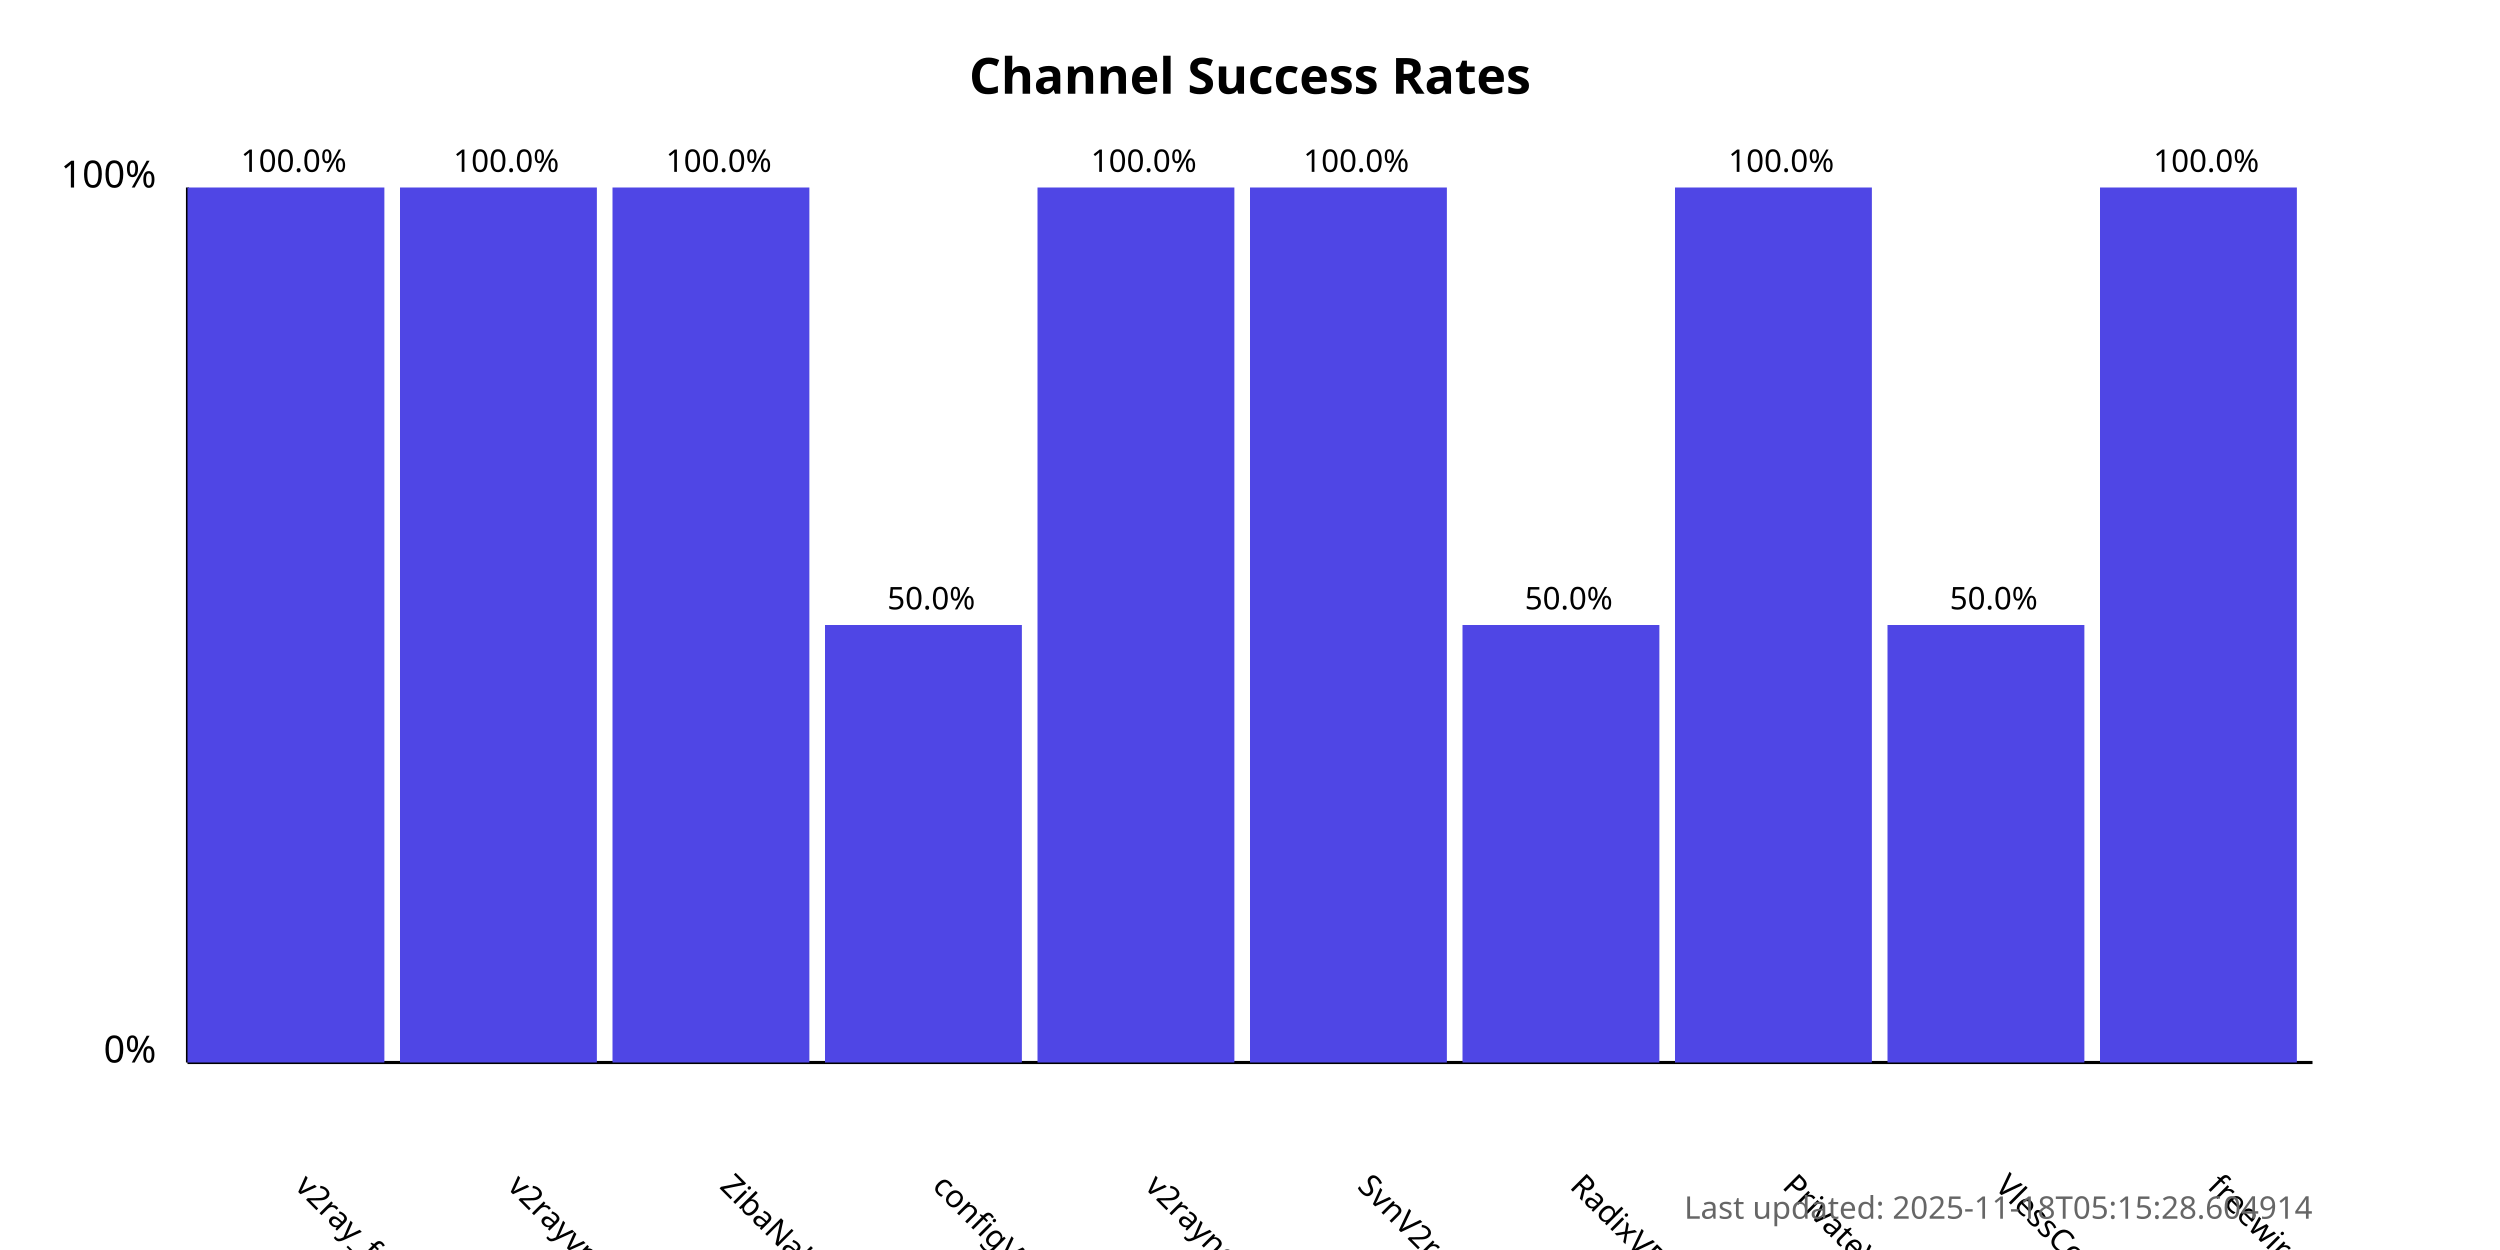
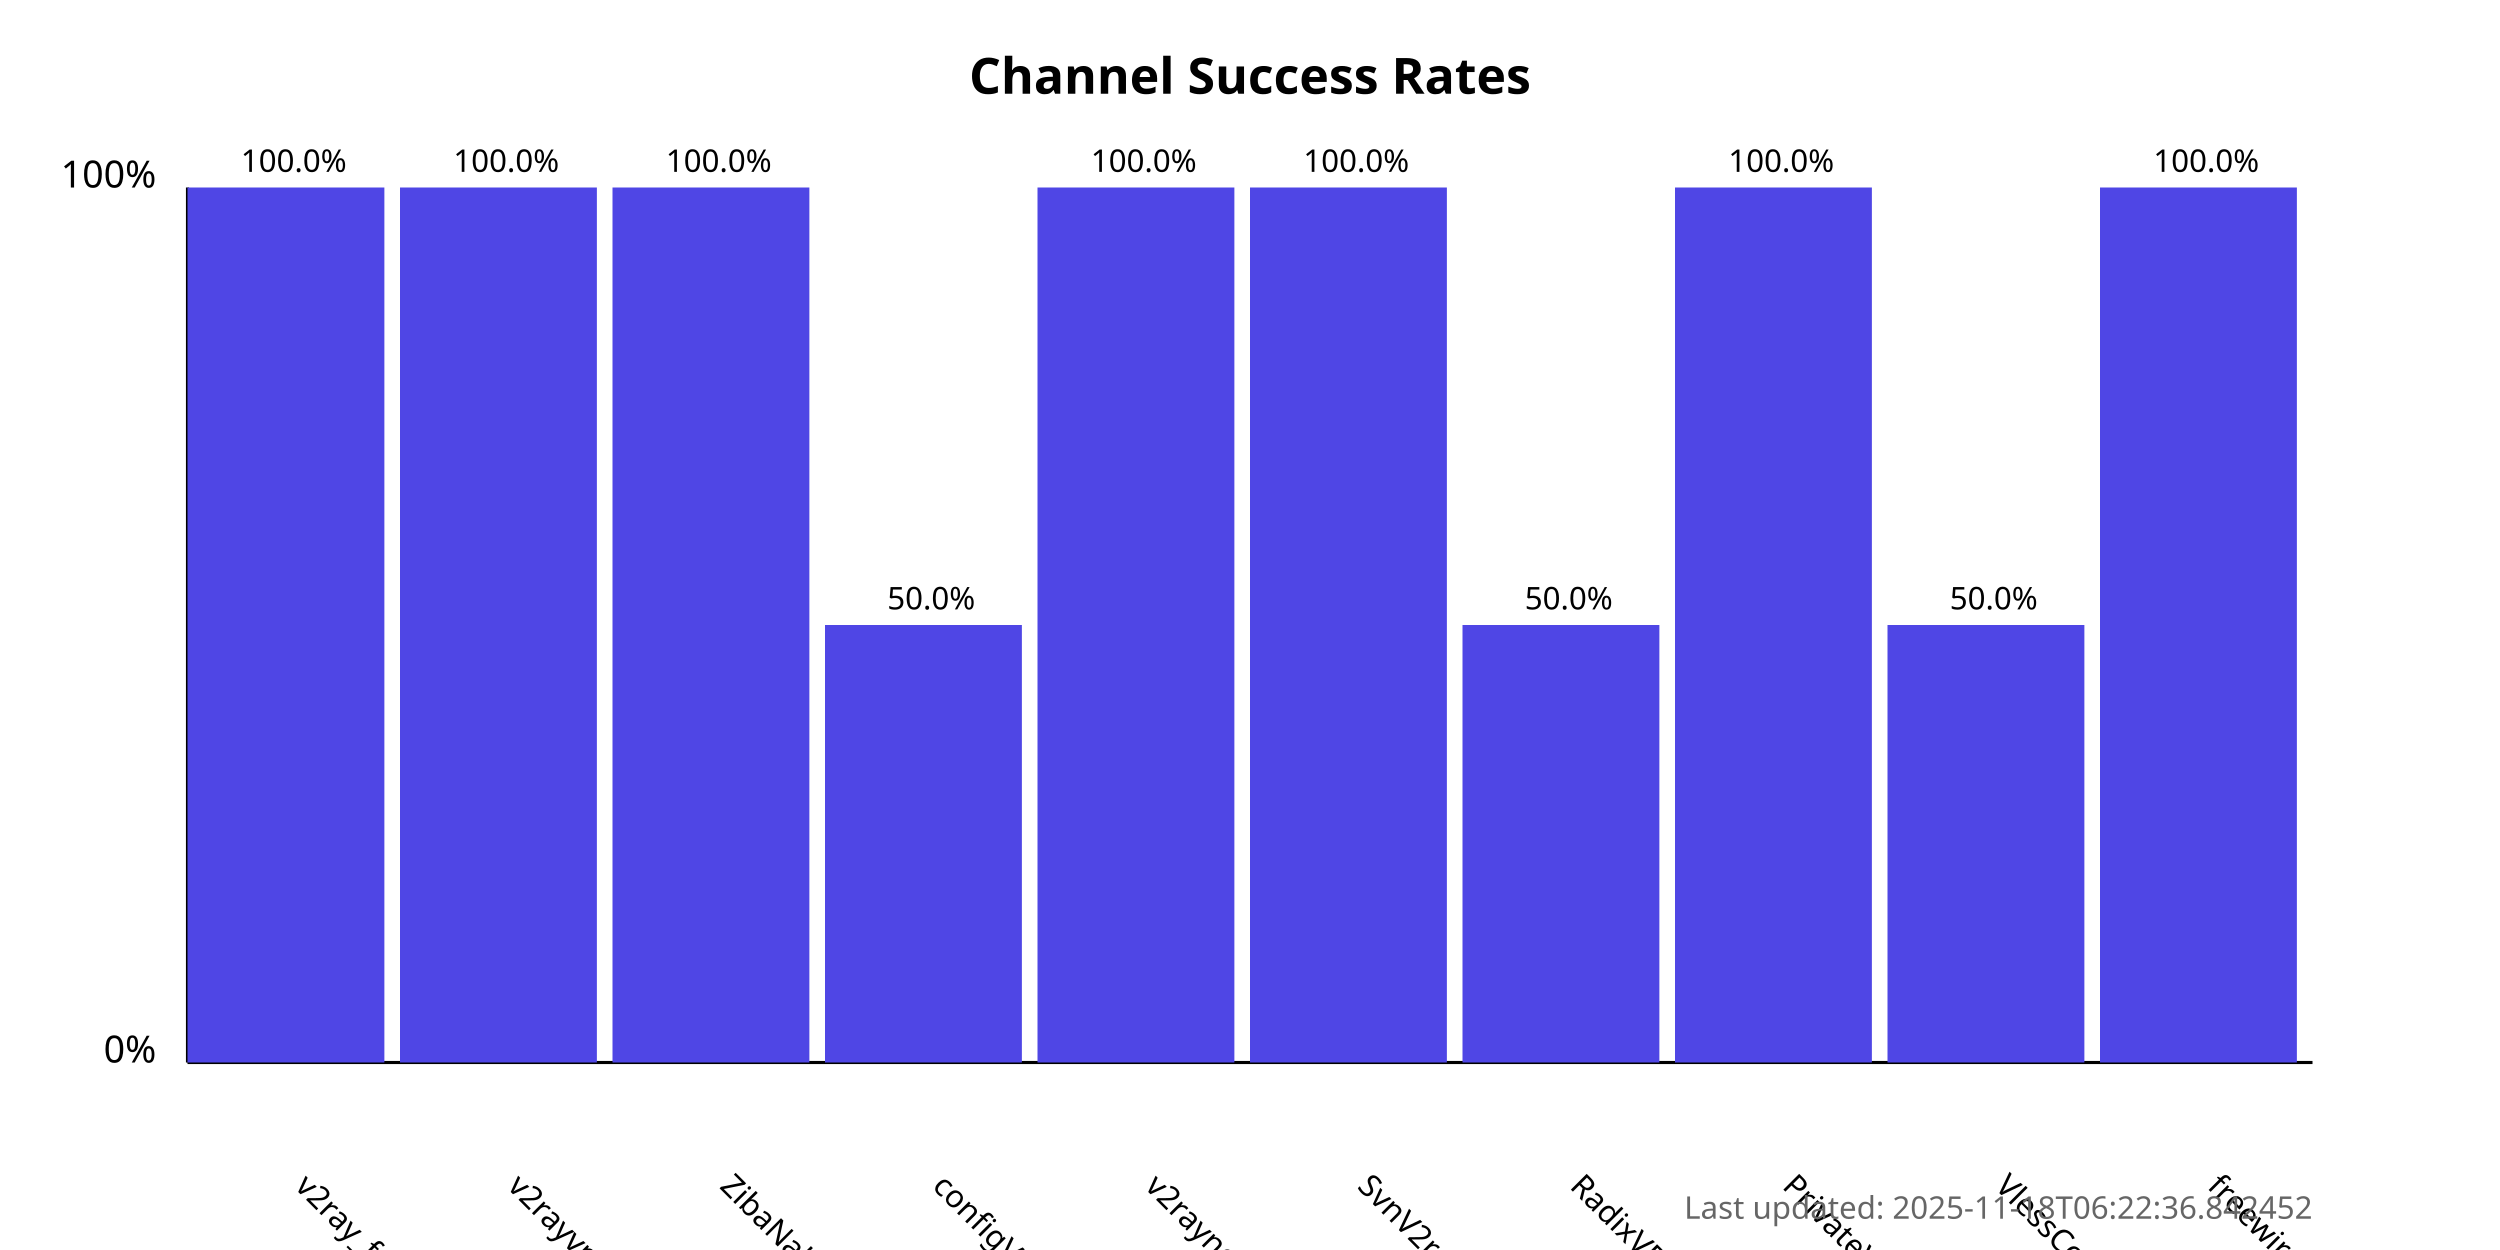
<svg xmlns="http://www.w3.org/2000/svg" width="800" height="400">
  <style>
            .chart-title { font: bold 16px sans-serif; }
            .axis-label { font: 12px sans-serif; }
            .tick-label { font: 10px sans-serif; }
            .bar { fill: #4f46e5; }
            .bar:hover { fill: #6366f1; }
            .timestamp { font: 10px sans-serif; fill: #666; }
        </style>
  <text x="400.0" y="30" text-anchor="middle" class="chart-title">
            Channel Success Rates
        </text>
  <line x1="60" y1="340" x2="60" y2="60" stroke="black" stroke-width="1" />
  <line x1="60" y1="340" x2="740" y2="340" stroke="black" stroke-width="1" />
  <text x="50" y="340" text-anchor="end" class="axis-label">0%</text>
  <text x="50" y="60" text-anchor="end" class="axis-label">100%</text>
  <g>
    <rect x="60" y="60.0" width="63.0" height="280.0" class="bar" />
    <text x="94.0" y="380" transform="rotate(45, 94.0, 380)" text-anchor="start" class="tick-label">
                v2ray_free_conf
            </text>
    <text x="94.0" y="55.0" text-anchor="middle" class="tick-label">
                100.0%
            </text>
  </g>
  <g>
    <rect x="128.0" y="60.0" width="63.0" height="280.0" class="bar" />
    <text x="162.0" y="380" transform="rotate(45, 162.0, 380)" text-anchor="start" class="tick-label">
                v2rayvpno
            </text>
    <text x="162.0" y="55.0" text-anchor="middle" class="tick-label">
                100.0%
            </text>
  </g>
  <g>
    <rect x="196.0" y="60.0" width="63.0" height="280.0" class="bar" />
    <text x="230.0" y="380" transform="rotate(45, 230.0, 380)" text-anchor="start" class="tick-label">
                ZibaNabz
            </text>
    <text x="230.0" y="55.0" text-anchor="middle" class="tick-label">
                100.0%
            </text>
  </g>
  <g>
    <rect x="264.0" y="200.0" width="63.0" height="140.0" class="bar" />
    <text x="298.0" y="380" transform="rotate(45, 298.0, 380)" text-anchor="start" class="tick-label">
                configV2rayForFree
            </text>
    <text x="298.0" y="195.0" text-anchor="middle" class="tick-label">
                50.0%
            </text>
  </g>
  <g>
    <rect x="332.0" y="60.0" width="63.0" height="280.0" class="bar" />
    <text x="366.0" y="380" transform="rotate(45, 366.0, 380)" text-anchor="start" class="tick-label">
                v2rayngvpn
            </text>
    <text x="366.0" y="55.0" text-anchor="middle" class="tick-label">
                100.0%
            </text>
  </g>
  <g>
    <rect x="400.0" y="60.0" width="63.0" height="280.0" class="bar" />
    <text x="434.0" y="380" transform="rotate(45, 434.0, 380)" text-anchor="start" class="tick-label">
                SvnV2ray
            </text>
    <text x="434.0" y="55.0" text-anchor="middle" class="tick-label">
                100.0%
            </text>
  </g>
  <g>
    <rect x="468.0" y="200.0" width="63.0" height="140.0" class="bar" />
    <text x="502.0" y="380" transform="rotate(45, 502.0, 380)" text-anchor="start" class="tick-label">
                RadixVPN
            </text>
    <text x="502.0" y="195.0" text-anchor="middle" class="tick-label">
                50.0%
            </text>
  </g>
  <g>
    <rect x="536.0" y="60.0" width="63.0" height="280.0" class="bar" />
    <text x="570.0" y="380" transform="rotate(45, 570.0, 380)" text-anchor="start" class="tick-label">
                PrivateVPNs
            </text>
    <text x="570.0" y="55.0" text-anchor="middle" class="tick-label">
                100.0%
            </text>
  </g>
  <g>
    <rect x="604.0" y="200.0" width="63.0" height="140.0" class="bar" />
    <text x="638.0" y="380" transform="rotate(45, 638.0, 380)" text-anchor="start" class="tick-label">
                VlessConfig
            </text>
    <text x="638.0" y="195.0" text-anchor="middle" class="tick-label">
                50.0%
            </text>
  </g>
  <g>
    <rect x="672.0" y="60.0" width="63.0" height="280.0" class="bar" />
    <text x="706.0" y="380" transform="rotate(45, 706.0, 380)" text-anchor="start" class="tick-label">
                freewireguard
            </text>
    <text x="706.0" y="55.0" text-anchor="middle" class="tick-label">
                100.0%
            </text>
  </g>
  <text x="740" y="390" text-anchor="end" class="timestamp">
-             Last updated: 2025-11-18T05:15:28.604914
+             Last updated: 2025-11-18T06:22:36.842452
        </text>
</svg>
